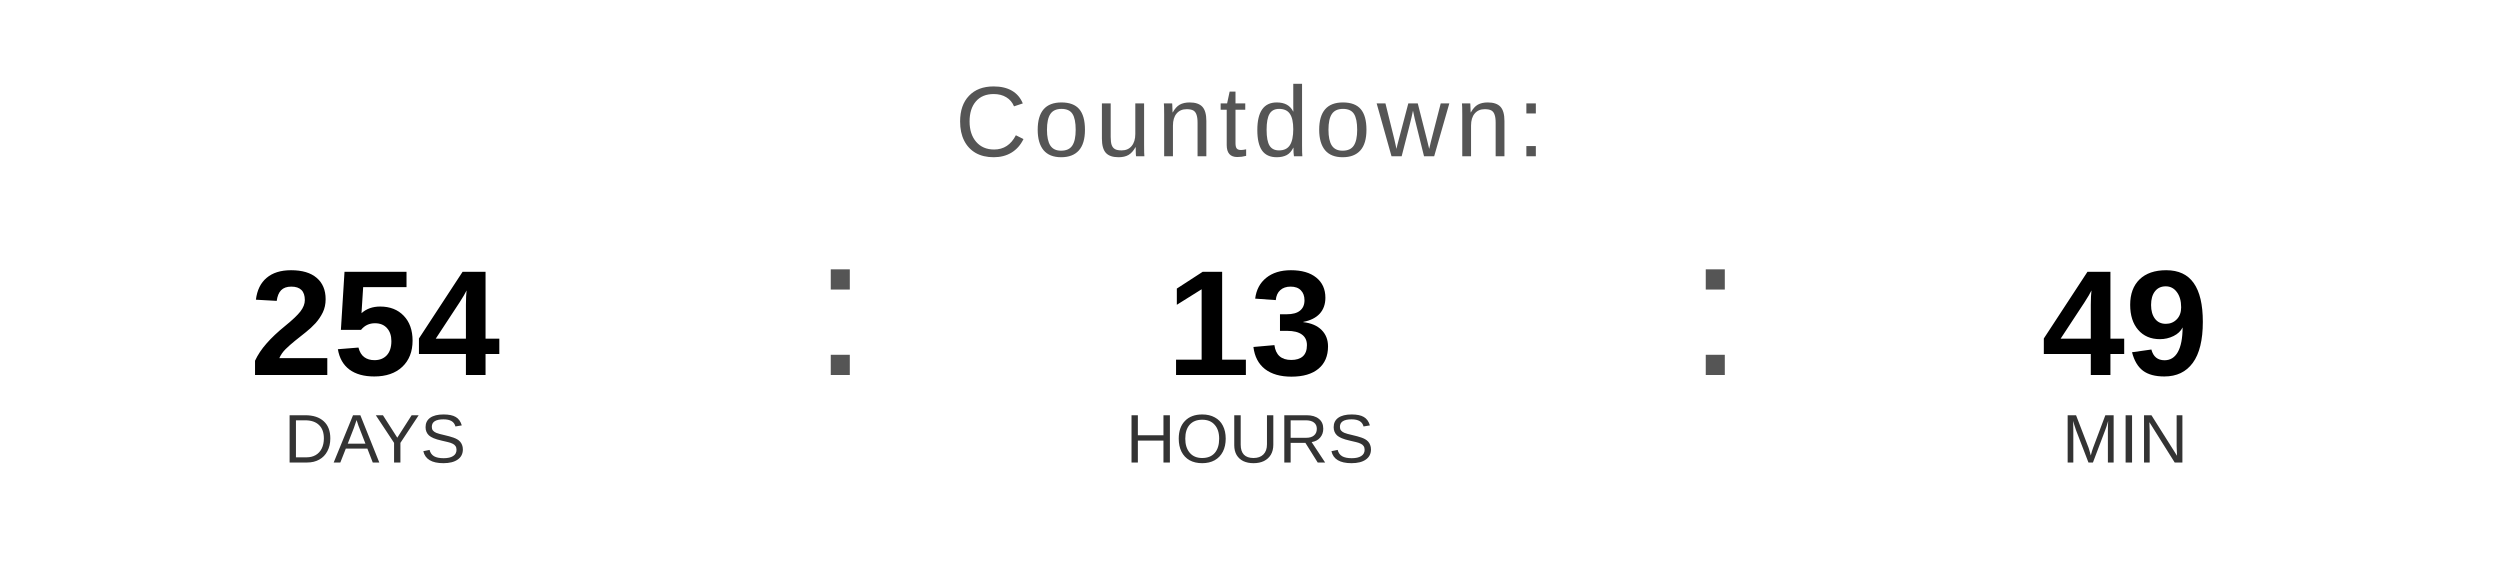
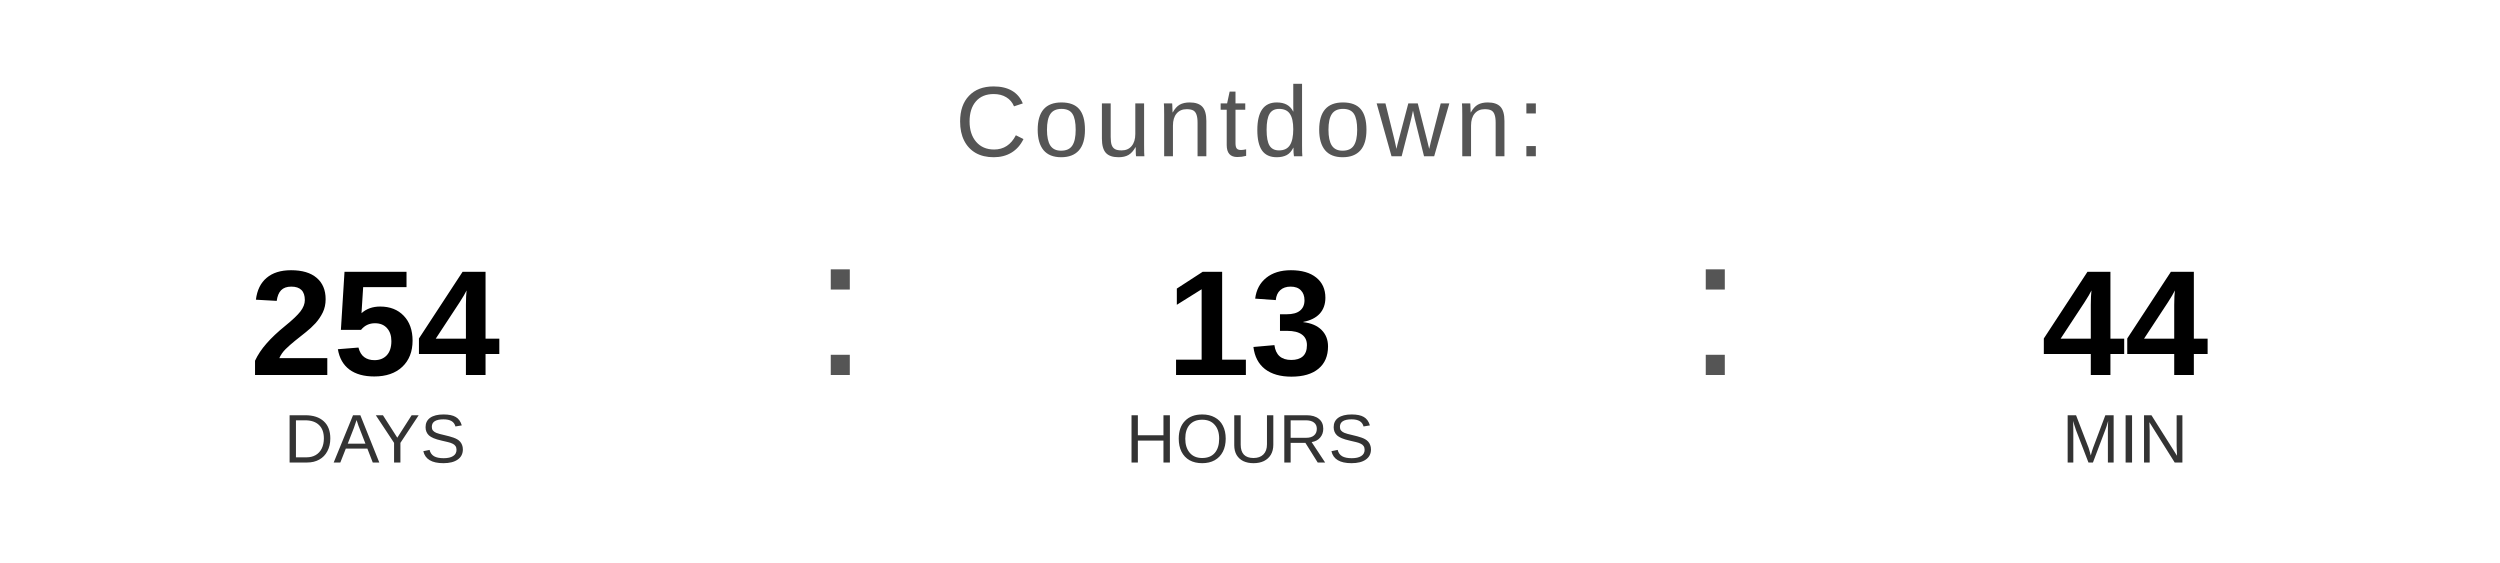
<svg xmlns="http://www.w3.org/2000/svg" width="400" height="90" viewBox="0 0 400 90">
  <text x="200" y="25" font-family="Arial, Helvetica, sans-serif" font-size="16" fill="#555555" text-anchor="middle" letter-spacing="1">
    Countdown:
  </text>
  <text x="60" y="60" font-family="Arial, Helvetica, sans-serif" font-size="24" font-weight="bold" fill="#000000" text-anchor="middle">254</text>
  <text x="60" y="74" font-family="Arial, Helvetica, sans-serif" font-size="11" fill="#333333" text-anchor="middle">DAYS</text>
  <text x="130" y="60" font-family="Arial, sans-serif" font-size="32" fill="#555555">:</text>
  <text x="200" y="60" font-family="Arial, Helvetica, sans-serif" font-size="24" font-weight="bold" fill="#000000" text-anchor="middle">13</text>
  <text x="200" y="74" font-family="Arial, Helvetica, sans-serif" font-size="11" fill="#333333" text-anchor="middle">HOURS</text>
  <text x="270" y="60" font-family="Arial, sans-serif" font-size="32" fill="#555555">:</text>
-   <text x="340" y="60" font-family="Arial, Helvetica, sans-serif" font-size="24" font-weight="bold" fill="#000000" text-anchor="middle">49</text>
+   <text x="340" y="60" font-family="Arial, Helvetica, sans-serif" font-size="24" font-weight="bold" fill="#000000" text-anchor="middle">44</text>
  <text x="340" y="74" font-family="Arial, Helvetica, sans-serif" font-size="11" fill="#333333" text-anchor="middle">MIN</text>
</svg>
